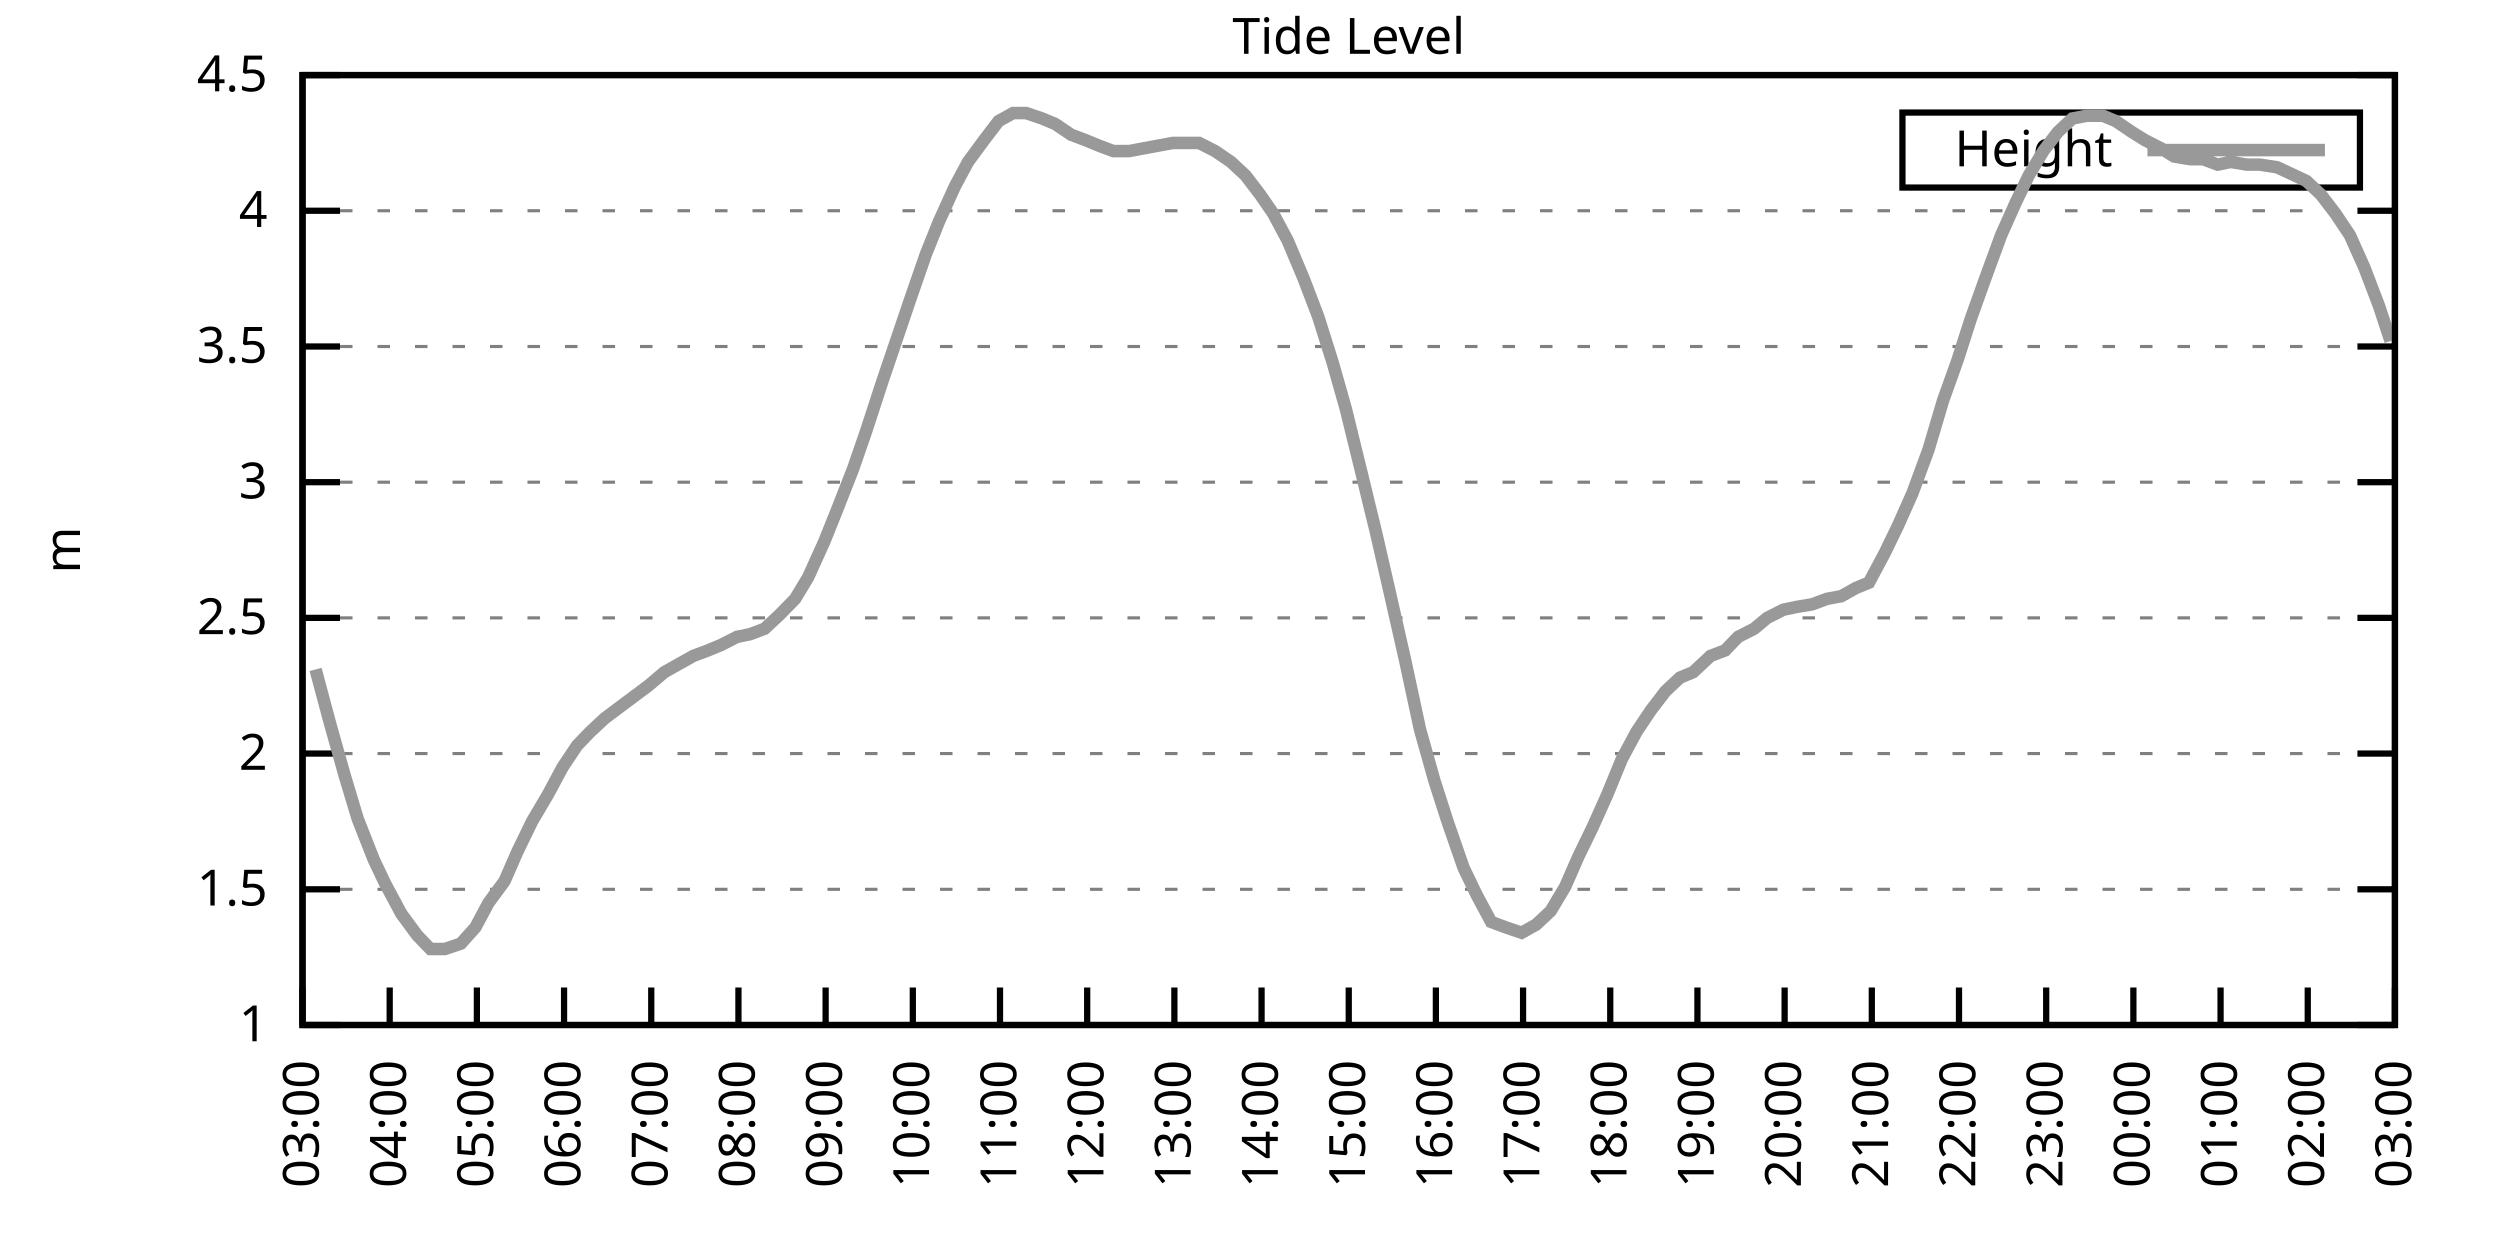
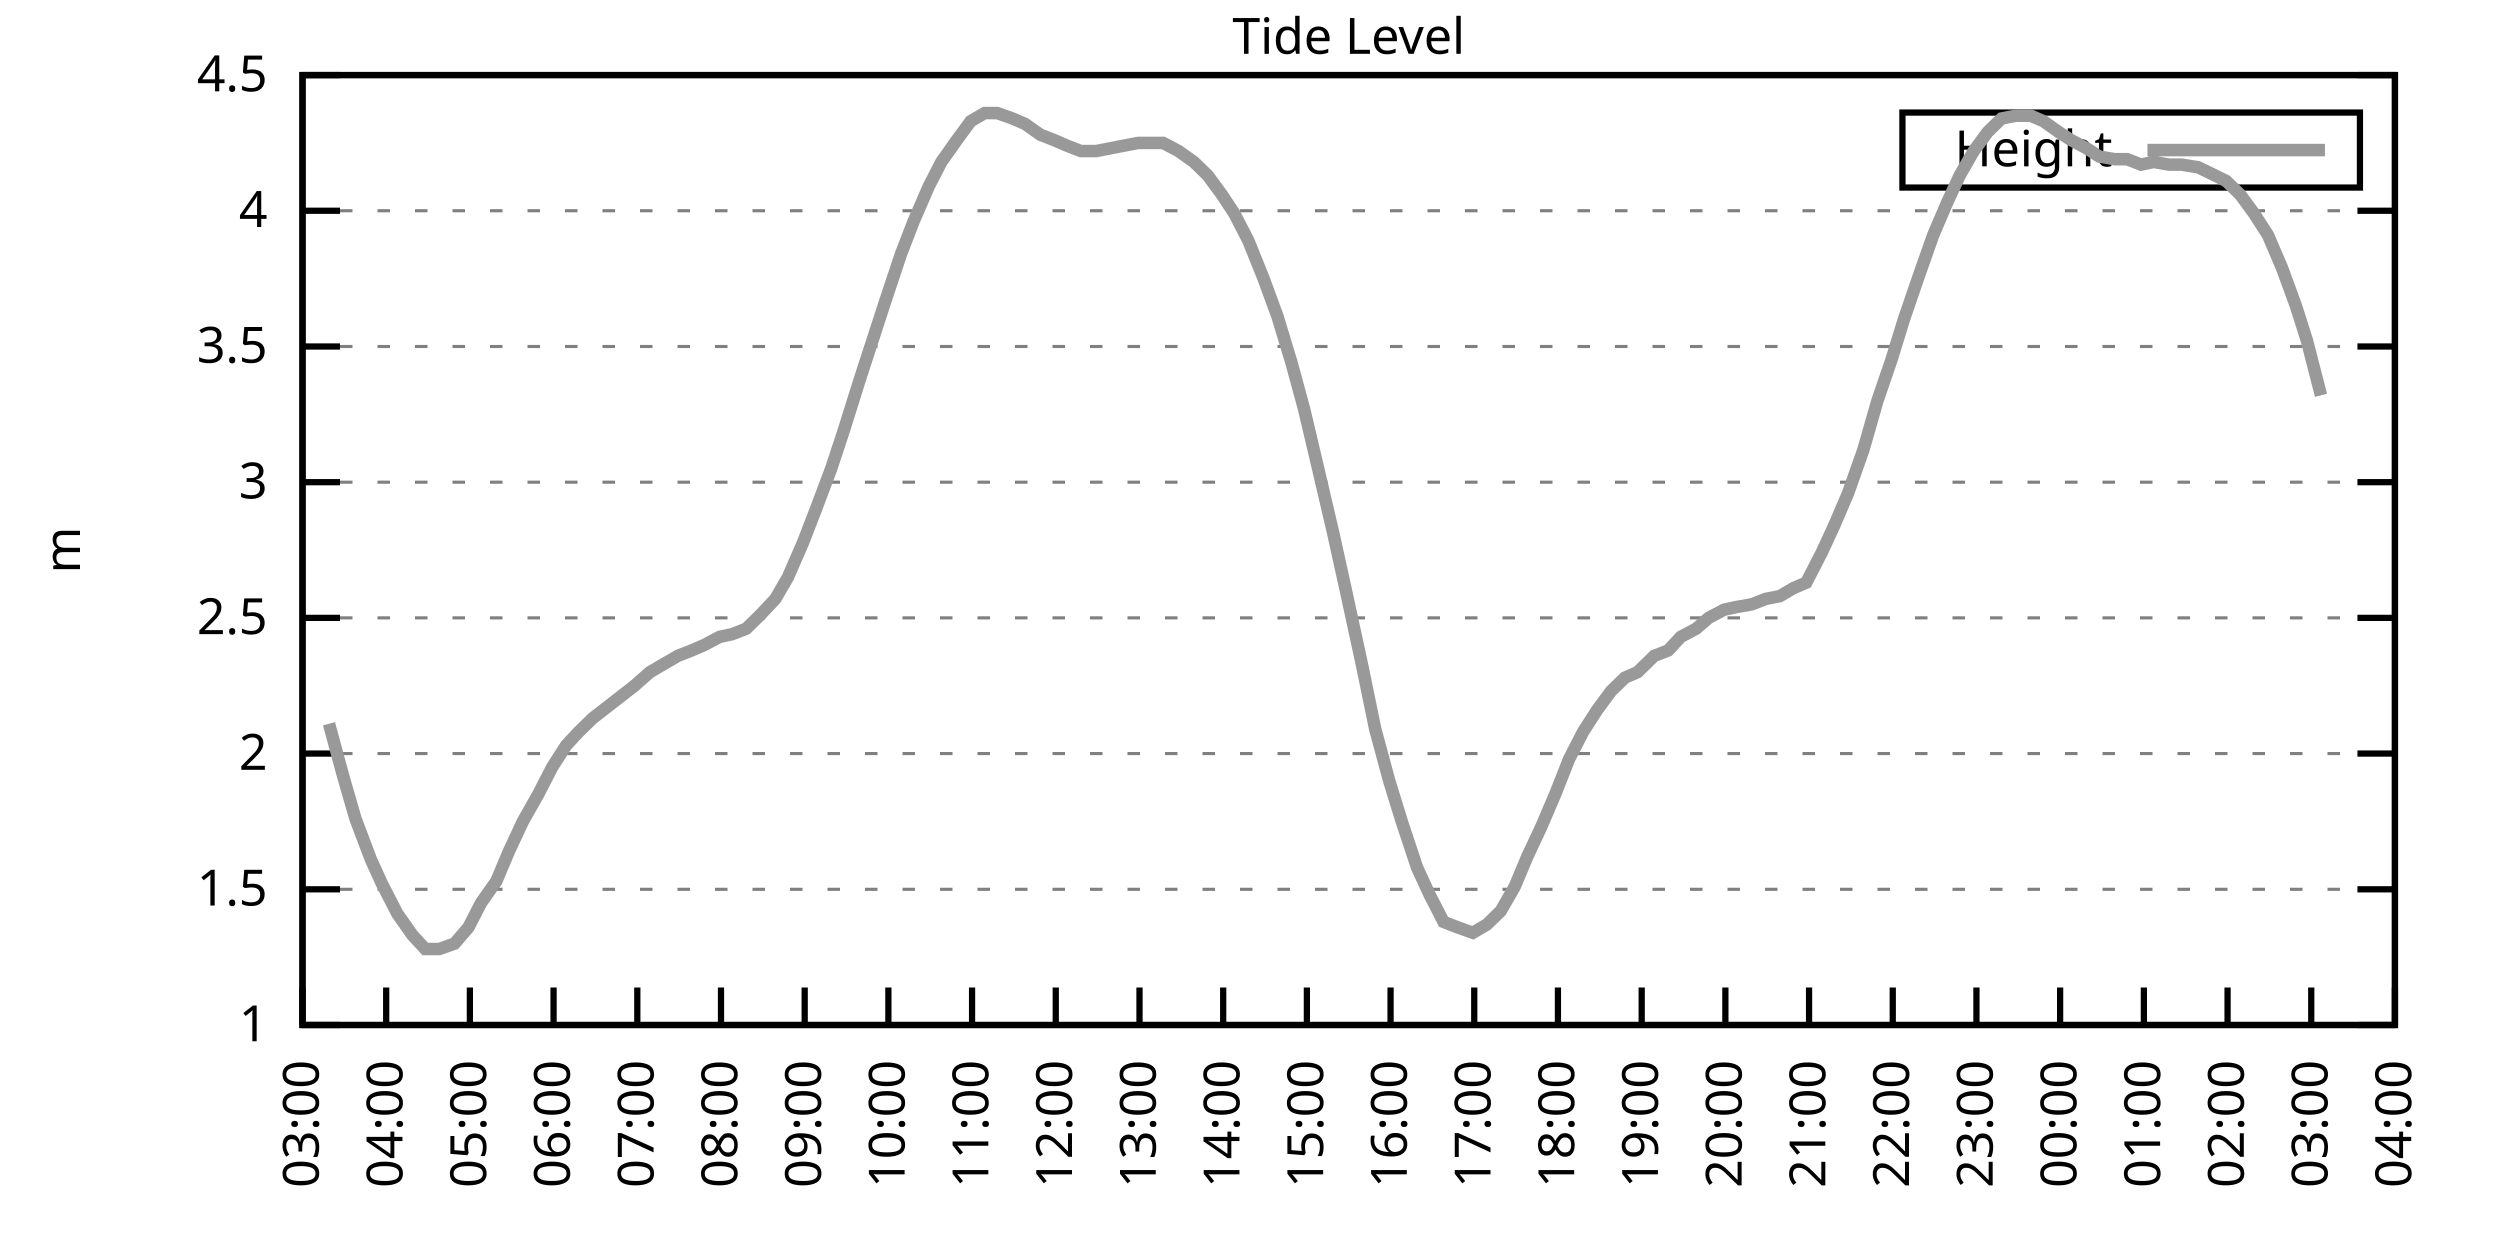
<svg xmlns="http://www.w3.org/2000/svg" xmlns:xlink="http://www.w3.org/1999/xlink" width="400" height="200" viewBox="0 0 400 200">
  <g id="gnuplot_canvas">
    <rect x="0" y="0" width="400" height="200" fill="none" />
    <defs>
      <circle id="gpDot" r="0.5" stroke-width="0.5" stroke="currentColor" />
      <path id="gpPt0" stroke-width="0.333" stroke="currentColor" d="M-1,0 h2 M0,-1 v2" />
      <path id="gpPt1" stroke-width="0.333" stroke="currentColor" d="M-1,-1 L1,1 M1,-1 L-1,1" />
      <path id="gpPt2" stroke-width="0.333" stroke="currentColor" d="M-1,0 L1,0 M0,-1 L0,1 M-1,-1 L1,1 M-1,1 L1,-1" />
      <rect id="gpPt3" stroke-width="0.333" stroke="currentColor" x="-1" y="-1" width="2" height="2" />
      <rect id="gpPt4" stroke-width="0.333" stroke="currentColor" fill="currentColor" x="-1" y="-1" width="2" height="2" />
      <circle id="gpPt5" stroke-width="0.333" stroke="currentColor" cx="0" cy="0" r="1" />
      <use xlink:href="#gpPt5" id="gpPt6" fill="currentColor" stroke="none" />
      <path id="gpPt7" stroke-width="0.333" stroke="currentColor" d="M0,-1.33 L-1.33,0.67 L1.33,0.67 z" />
      <use xlink:href="#gpPt7" id="gpPt8" fill="currentColor" stroke="none" />
      <use xlink:href="#gpPt7" id="gpPt9" stroke="currentColor" transform="rotate(180)" />
      <use xlink:href="#gpPt9" id="gpPt10" fill="currentColor" stroke="none" />
      <use xlink:href="#gpPt3" id="gpPt11" stroke="currentColor" transform="rotate(45)" />
      <use xlink:href="#gpPt11" id="gpPt12" fill="currentColor" stroke="none" />
      <path id="gpPt13" stroke-width="0.333" stroke="currentColor" d="M0,1.330 L1.265,0.411 L0.782,-1.067 L-0.782,-1.076 L-1.265,0.411 z" />
      <use xlink:href="#gpPt13" id="gpPt14" fill="currentColor" stroke="none" />
      <filter id="textbox" filterUnits="objectBoundingBox" x="0" y="0" height="1" width="1">
        <feFlood flood-color="white" flood-opacity="1" result="bgnd" />
        <feComposite in="SourceGraphic" in2="bgnd" operator="atop" />
      </filter>
      <filter id="greybox" filterUnits="objectBoundingBox" x="0" y="0" height="1" width="1">
        <feFlood flood-color="lightgrey" flood-opacity="1" result="grey" />
        <feComposite in="SourceGraphic" in2="grey" operator="atop" />
      </filter>
    </defs>
    <g fill="none" color="white" stroke="currentColor" stroke-width="1.00" stroke-linecap="butt" stroke-linejoin="miter">
</g>
    <g fill="none" color="black" stroke="currentColor" stroke-width="1.00" stroke-linecap="butt" stroke-linejoin="miter">
      <g stroke="none" shape-rendering="crispEdges">
        <polygon fill="rgb(255, 255, 255)" points="48.40,164.00 383.18,164.00 383.18,12.02 48.40,12.02 " />
      </g>
    </g>
    <g fill="none" color="black" stroke="currentColor" stroke-width="1.00" stroke-linecap="butt" stroke-linejoin="miter">
</g>
    <g fill="none" color="black" stroke="black" stroke-width="0.50" stroke-linecap="butt" stroke-linejoin="miter">
</g>
    <g fill="none" color="gray" stroke="currentColor" stroke-width="0.50" stroke-linecap="butt" stroke-linejoin="miter">
      <path stroke="gray" stroke-dasharray="2,4" class="gridline" d="M48.40,164.00 L383.19,164.00  " />
    </g>
    <g fill="none" color="gray" stroke="gray" stroke-width="1.00" stroke-linecap="butt" stroke-linejoin="miter">
</g>
    <g fill="none" color="black" stroke="currentColor" stroke-width="1.00" stroke-linecap="butt" stroke-linejoin="miter">
      <path stroke="black" d="M48.40,164.00 L54.40,164.00 M383.19,164.00 L377.19,164.00  " />
      <g transform="translate(42.80,166.60)" stroke="none" fill="black" font-family="Sans" font-size="8.00" text-anchor="end">
        <text>
          <tspan font-family="Sans"> 1</tspan>
        </text>
      </g>
    </g>
    <g fill="none" color="black" stroke="currentColor" stroke-width="1.00" stroke-linecap="butt" stroke-linejoin="miter">
</g>
    <g fill="none" color="black" stroke="black" stroke-width="0.50" stroke-linecap="butt" stroke-linejoin="miter">
</g>
    <g fill="none" color="gray" stroke="currentColor" stroke-width="0.50" stroke-linecap="butt" stroke-linejoin="miter">
      <path stroke="gray" stroke-dasharray="2,4" class="gridline" d="M48.40,142.29 L383.19,142.29  " />
    </g>
    <g fill="none" color="gray" stroke="gray" stroke-width="1.00" stroke-linecap="butt" stroke-linejoin="miter">
</g>
    <g fill="none" color="black" stroke="currentColor" stroke-width="1.00" stroke-linecap="butt" stroke-linejoin="miter">
      <path stroke="black" d="M48.40,142.29 L54.40,142.29 M383.19,142.29 L377.19,142.29  " />
      <g transform="translate(42.80,144.89)" stroke="none" fill="black" font-family="Sans" font-size="8.00" text-anchor="end">
        <text>
          <tspan font-family="Sans"> 1.5</tspan>
        </text>
      </g>
    </g>
    <g fill="none" color="black" stroke="currentColor" stroke-width="1.00" stroke-linecap="butt" stroke-linejoin="miter">
</g>
    <g fill="none" color="black" stroke="black" stroke-width="0.50" stroke-linecap="butt" stroke-linejoin="miter">
</g>
    <g fill="none" color="gray" stroke="currentColor" stroke-width="0.50" stroke-linecap="butt" stroke-linejoin="miter">
      <path stroke="gray" stroke-dasharray="2,4" class="gridline" d="M48.40,120.57 L383.19,120.57  " />
    </g>
    <g fill="none" color="gray" stroke="gray" stroke-width="1.00" stroke-linecap="butt" stroke-linejoin="miter">
</g>
    <g fill="none" color="black" stroke="currentColor" stroke-width="1.00" stroke-linecap="butt" stroke-linejoin="miter">
      <path stroke="black" d="M48.40,120.57 L54.40,120.57 M383.19,120.57 L377.19,120.57  " />
      <g transform="translate(42.80,123.17)" stroke="none" fill="black" font-family="Sans" font-size="8.00" text-anchor="end">
        <text>
          <tspan font-family="Sans"> 2</tspan>
        </text>
      </g>
    </g>
    <g fill="none" color="black" stroke="currentColor" stroke-width="1.00" stroke-linecap="butt" stroke-linejoin="miter">
</g>
    <g fill="none" color="black" stroke="black" stroke-width="0.50" stroke-linecap="butt" stroke-linejoin="miter">
</g>
    <g fill="none" color="gray" stroke="currentColor" stroke-width="0.50" stroke-linecap="butt" stroke-linejoin="miter">
      <path stroke="gray" stroke-dasharray="2,4" class="gridline" d="M48.40,98.86 L383.19,98.86  " />
    </g>
    <g fill="none" color="gray" stroke="gray" stroke-width="1.00" stroke-linecap="butt" stroke-linejoin="miter">
</g>
    <g fill="none" color="black" stroke="currentColor" stroke-width="1.00" stroke-linecap="butt" stroke-linejoin="miter">
      <path stroke="black" d="M48.40,98.86 L54.40,98.86 M383.19,98.86 L377.19,98.86  " />
      <g transform="translate(42.80,101.46)" stroke="none" fill="black" font-family="Sans" font-size="8.00" text-anchor="end">
        <text>
          <tspan font-family="Sans"> 2.5</tspan>
        </text>
      </g>
    </g>
    <g fill="none" color="black" stroke="currentColor" stroke-width="1.00" stroke-linecap="butt" stroke-linejoin="miter">
</g>
    <g fill="none" color="black" stroke="black" stroke-width="0.50" stroke-linecap="butt" stroke-linejoin="miter">
</g>
    <g fill="none" color="gray" stroke="currentColor" stroke-width="0.50" stroke-linecap="butt" stroke-linejoin="miter">
      <path stroke="gray" stroke-dasharray="2,4" class="gridline" d="M48.40,77.15 L383.19,77.15  " />
    </g>
    <g fill="none" color="gray" stroke="gray" stroke-width="1.00" stroke-linecap="butt" stroke-linejoin="miter">
</g>
    <g fill="none" color="black" stroke="currentColor" stroke-width="1.00" stroke-linecap="butt" stroke-linejoin="miter">
      <path stroke="black" d="M48.40,77.15 L54.40,77.15 M383.19,77.15 L377.19,77.15  " />
      <g transform="translate(42.80,79.75)" stroke="none" fill="black" font-family="Sans" font-size="8.00" text-anchor="end">
        <text>
          <tspan font-family="Sans"> 3</tspan>
        </text>
      </g>
    </g>
    <g fill="none" color="black" stroke="currentColor" stroke-width="1.00" stroke-linecap="butt" stroke-linejoin="miter">
</g>
    <g fill="none" color="black" stroke="black" stroke-width="0.50" stroke-linecap="butt" stroke-linejoin="miter">
</g>
    <g fill="none" color="gray" stroke="currentColor" stroke-width="0.50" stroke-linecap="butt" stroke-linejoin="miter">
      <path stroke="gray" stroke-dasharray="2,4" class="gridline" d="M48.40,55.44 L383.19,55.44  " />
    </g>
    <g fill="none" color="gray" stroke="gray" stroke-width="1.00" stroke-linecap="butt" stroke-linejoin="miter">
</g>
    <g fill="none" color="black" stroke="currentColor" stroke-width="1.00" stroke-linecap="butt" stroke-linejoin="miter">
      <path stroke="black" d="M48.40,55.44 L54.40,55.44 M383.19,55.44 L377.19,55.44  " />
      <g transform="translate(42.80,58.04)" stroke="none" fill="black" font-family="Sans" font-size="8.00" text-anchor="end">
        <text>
          <tspan font-family="Sans"> 3.5</tspan>
        </text>
      </g>
    </g>
    <g fill="none" color="black" stroke="currentColor" stroke-width="1.00" stroke-linecap="butt" stroke-linejoin="miter">
</g>
    <g fill="none" color="black" stroke="black" stroke-width="0.50" stroke-linecap="butt" stroke-linejoin="miter">
</g>
    <g fill="none" color="gray" stroke="currentColor" stroke-width="0.50" stroke-linecap="butt" stroke-linejoin="miter">
      <path stroke="gray" stroke-dasharray="2,4" class="gridline" d="M48.40,33.72 L383.19,33.72  " />
    </g>
    <g fill="none" color="gray" stroke="gray" stroke-width="1.00" stroke-linecap="butt" stroke-linejoin="miter">
</g>
    <g fill="none" color="black" stroke="currentColor" stroke-width="1.00" stroke-linecap="butt" stroke-linejoin="miter">
      <path stroke="black" d="M48.40,33.72 L54.40,33.72 M383.19,33.72 L377.19,33.72  " />
      <g transform="translate(42.80,36.32)" stroke="none" fill="black" font-family="Sans" font-size="8.00" text-anchor="end">
        <text>
          <tspan font-family="Sans"> 4</tspan>
        </text>
      </g>
    </g>
    <g fill="none" color="black" stroke="currentColor" stroke-width="1.00" stroke-linecap="butt" stroke-linejoin="miter">
</g>
    <g fill="none" color="black" stroke="black" stroke-width="0.50" stroke-linecap="butt" stroke-linejoin="miter">
</g>
    <g fill="none" color="gray" stroke="currentColor" stroke-width="0.50" stroke-linecap="butt" stroke-linejoin="miter">
      <path stroke="gray" stroke-dasharray="2,4" class="gridline" d="M48.40,12.01 L383.19,12.01  " />
    </g>
    <g fill="none" color="gray" stroke="gray" stroke-width="1.00" stroke-linecap="butt" stroke-linejoin="miter">
</g>
    <g fill="none" color="black" stroke="currentColor" stroke-width="1.00" stroke-linecap="butt" stroke-linejoin="miter">
      <path stroke="black" d="M48.40,12.01 L54.40,12.01 M383.19,12.01 L377.19,12.01  " />
      <g transform="translate(42.80,14.61)" stroke="none" fill="black" font-family="Sans" font-size="8.00" text-anchor="end">
        <text>
          <tspan font-family="Sans"> 4.5</tspan>
        </text>
      </g>
    </g>
    <g fill="none" color="black" stroke="currentColor" stroke-width="1.00" stroke-linecap="butt" stroke-linejoin="miter">
      <path stroke="black" d="M48.40,164.00 L48.40,158.00  " />
      <g transform="translate(51.00,169.60) rotate(270.00)" stroke="none" fill="black" font-family="Sans" font-size="8.00" text-anchor="end">
        <text>
          <tspan font-family="Sans">03:00</tspan>
        </text>
      </g>
    </g>
    <g fill="none" color="black" stroke="currentColor" stroke-width="1.00" stroke-linecap="butt" stroke-linejoin="miter">
-       <path stroke="black" d="M62.35,164.00 L62.35,158.00  " />
-       <g transform="translate(64.95,169.60) rotate(270.00)" stroke="none" fill="black" font-family="Sans" font-size="8.00" text-anchor="end">
+       <path stroke="black" d="M61.79,164.00 L61.79,158.00  " />
+       <g transform="translate(64.39,169.60) rotate(270.00)" stroke="none" fill="black" font-family="Sans" font-size="8.00" text-anchor="end">
        <text>
          <tspan font-family="Sans">04:00</tspan>
        </text>
      </g>
    </g>
    <g fill="none" color="black" stroke="currentColor" stroke-width="1.00" stroke-linecap="butt" stroke-linejoin="miter">
-       <path stroke="black" d="M76.30,164.00 L76.30,158.00  " />
-       <g transform="translate(78.90,169.60) rotate(270.00)" stroke="none" fill="black" font-family="Sans" font-size="8.00" text-anchor="end">
+       <path stroke="black" d="M75.18,164.00 L75.18,158.00  " />
+       <g transform="translate(77.78,169.60) rotate(270.00)" stroke="none" fill="black" font-family="Sans" font-size="8.00" text-anchor="end">
        <text>
          <tspan font-family="Sans">05:00</tspan>
        </text>
      </g>
    </g>
    <g fill="none" color="black" stroke="currentColor" stroke-width="1.00" stroke-linecap="butt" stroke-linejoin="miter">
-       <path stroke="black" d="M90.25,164.00 L90.25,158.00  " />
-       <g transform="translate(92.85,169.60) rotate(270.00)" stroke="none" fill="black" font-family="Sans" font-size="8.00" text-anchor="end">
+       <path stroke="black" d="M88.57,164.00 L88.57,158.00  " />
+       <g transform="translate(91.17,169.60) rotate(270.00)" stroke="none" fill="black" font-family="Sans" font-size="8.00" text-anchor="end">
        <text>
          <tspan font-family="Sans">06:00</tspan>
        </text>
      </g>
    </g>
    <g fill="none" color="black" stroke="currentColor" stroke-width="1.00" stroke-linecap="butt" stroke-linejoin="miter">
-       <path stroke="black" d="M104.20,164.00 L104.20,158.00  " />
-       <g transform="translate(106.80,169.60) rotate(270.00)" stroke="none" fill="black" font-family="Sans" font-size="8.00" text-anchor="end">
+       <path stroke="black" d="M101.97,164.00 L101.97,158.00  " />
+       <g transform="translate(104.57,169.60) rotate(270.00)" stroke="none" fill="black" font-family="Sans" font-size="8.00" text-anchor="end">
        <text>
          <tspan font-family="Sans">07:00</tspan>
        </text>
      </g>
    </g>
    <g fill="none" color="black" stroke="currentColor" stroke-width="1.00" stroke-linecap="butt" stroke-linejoin="miter">
-       <path stroke="black" d="M118.15,164.00 L118.15,158.00  " />
-       <g transform="translate(120.75,169.60) rotate(270.00)" stroke="none" fill="black" font-family="Sans" font-size="8.00" text-anchor="end">
+       <path stroke="black" d="M115.36,164.00 L115.36,158.00  " />
+       <g transform="translate(117.96,169.60) rotate(270.00)" stroke="none" fill="black" font-family="Sans" font-size="8.00" text-anchor="end">
        <text>
          <tspan font-family="Sans">08:00</tspan>
        </text>
      </g>
    </g>
    <g fill="none" color="black" stroke="currentColor" stroke-width="1.00" stroke-linecap="butt" stroke-linejoin="miter">
-       <path stroke="black" d="M132.10,164.00 L132.10,158.00  " />
-       <g transform="translate(134.70,169.60) rotate(270.00)" stroke="none" fill="black" font-family="Sans" font-size="8.00" text-anchor="end">
+       <path stroke="black" d="M128.75,164.00 L128.75,158.00  " />
+       <g transform="translate(131.35,169.60) rotate(270.00)" stroke="none" fill="black" font-family="Sans" font-size="8.00" text-anchor="end">
        <text>
          <tspan font-family="Sans">09:00</tspan>
        </text>
      </g>
    </g>
    <g fill="none" color="black" stroke="currentColor" stroke-width="1.00" stroke-linecap="butt" stroke-linejoin="miter">
-       <path stroke="black" d="M146.05,164.00 L146.05,158.00  " />
-       <g transform="translate(148.65,169.60) rotate(270.00)" stroke="none" fill="black" font-family="Sans" font-size="8.00" text-anchor="end">
+       <path stroke="black" d="M142.14,164.00 L142.14,158.00  " />
+       <g transform="translate(144.74,169.60) rotate(270.00)" stroke="none" fill="black" font-family="Sans" font-size="8.00" text-anchor="end">
        <text>
          <tspan font-family="Sans">10:00</tspan>
        </text>
      </g>
    </g>
    <g fill="none" color="black" stroke="currentColor" stroke-width="1.00" stroke-linecap="butt" stroke-linejoin="miter">
-       <path stroke="black" d="M160.00,164.00 L160.00,158.00  " />
-       <g transform="translate(162.60,169.60) rotate(270.00)" stroke="none" fill="black" font-family="Sans" font-size="8.00" text-anchor="end">
+       <path stroke="black" d="M155.53,164.00 L155.53,158.00  " />
+       <g transform="translate(158.13,169.60) rotate(270.00)" stroke="none" fill="black" font-family="Sans" font-size="8.00" text-anchor="end">
        <text>
          <tspan font-family="Sans">11:00</tspan>
        </text>
      </g>
    </g>
    <g fill="none" color="black" stroke="currentColor" stroke-width="1.00" stroke-linecap="butt" stroke-linejoin="miter">
-       <path stroke="black" d="M173.95,164.00 L173.95,158.00  " />
-       <g transform="translate(176.55,169.60) rotate(270.00)" stroke="none" fill="black" font-family="Sans" font-size="8.00" text-anchor="end">
+       <path stroke="black" d="M168.92,164.00 L168.92,158.00  " />
+       <g transform="translate(171.52,169.60) rotate(270.00)" stroke="none" fill="black" font-family="Sans" font-size="8.00" text-anchor="end">
        <text>
          <tspan font-family="Sans">12:00</tspan>
        </text>
      </g>
    </g>
    <g fill="none" color="black" stroke="currentColor" stroke-width="1.00" stroke-linecap="butt" stroke-linejoin="miter">
-       <path stroke="black" d="M187.90,164.00 L187.90,158.00  " />
-       <g transform="translate(190.50,169.60) rotate(270.00)" stroke="none" fill="black" font-family="Sans" font-size="8.00" text-anchor="end">
+       <path stroke="black" d="M182.32,164.00 L182.32,158.00  " />
+       <g transform="translate(184.92,169.60) rotate(270.00)" stroke="none" fill="black" font-family="Sans" font-size="8.00" text-anchor="end">
        <text>
          <tspan font-family="Sans">13:00</tspan>
        </text>
      </g>
    </g>
    <g fill="none" color="black" stroke="currentColor" stroke-width="1.00" stroke-linecap="butt" stroke-linejoin="miter">
-       <path stroke="black" d="M201.85,164.00 L201.85,158.00  " />
-       <g transform="translate(204.45,169.60) rotate(270.00)" stroke="none" fill="black" font-family="Sans" font-size="8.00" text-anchor="end">
+       <path stroke="black" d="M195.71,164.00 L195.71,158.00  " />
+       <g transform="translate(198.31,169.60) rotate(270.00)" stroke="none" fill="black" font-family="Sans" font-size="8.00" text-anchor="end">
        <text>
          <tspan font-family="Sans">14:00</tspan>
        </text>
      </g>
    </g>
    <g fill="none" color="black" stroke="currentColor" stroke-width="1.00" stroke-linecap="butt" stroke-linejoin="miter">
-       <path stroke="black" d="M215.80,164.00 L215.80,158.00  " />
-       <g transform="translate(218.40,169.60) rotate(270.00)" stroke="none" fill="black" font-family="Sans" font-size="8.00" text-anchor="end">
+       <path stroke="black" d="M209.10,164.00 L209.10,158.00  " />
+       <g transform="translate(211.70,169.60) rotate(270.00)" stroke="none" fill="black" font-family="Sans" font-size="8.00" text-anchor="end">
        <text>
          <tspan font-family="Sans">15:00</tspan>
        </text>
      </g>
    </g>
    <g fill="none" color="black" stroke="currentColor" stroke-width="1.00" stroke-linecap="butt" stroke-linejoin="miter">
-       <path stroke="black" d="M229.74,164.00 L229.74,158.00  " />
-       <g transform="translate(232.34,169.60) rotate(270.00)" stroke="none" fill="black" font-family="Sans" font-size="8.00" text-anchor="end">
+       <path stroke="black" d="M222.49,164.00 L222.49,158.00  " />
+       <g transform="translate(225.09,169.60) rotate(270.00)" stroke="none" fill="black" font-family="Sans" font-size="8.00" text-anchor="end">
        <text>
          <tspan font-family="Sans">16:00</tspan>
        </text>
      </g>
    </g>
    <g fill="none" color="black" stroke="currentColor" stroke-width="1.00" stroke-linecap="butt" stroke-linejoin="miter">
-       <path stroke="black" d="M243.69,164.00 L243.69,158.00  " />
-       <g transform="translate(246.29,169.60) rotate(270.00)" stroke="none" fill="black" font-family="Sans" font-size="8.00" text-anchor="end">
+       <path stroke="black" d="M235.88,164.00 L235.88,158.00  " />
+       <g transform="translate(238.48,169.60) rotate(270.00)" stroke="none" fill="black" font-family="Sans" font-size="8.00" text-anchor="end">
        <text>
          <tspan font-family="Sans">17:00</tspan>
        </text>
      </g>
    </g>
    <g fill="none" color="black" stroke="currentColor" stroke-width="1.00" stroke-linecap="butt" stroke-linejoin="miter">
-       <path stroke="black" d="M257.64,164.00 L257.64,158.00  " />
-       <g transform="translate(260.24,169.60) rotate(270.00)" stroke="none" fill="black" font-family="Sans" font-size="8.00" text-anchor="end">
+       <path stroke="black" d="M249.27,164.00 L249.27,158.00  " />
+       <g transform="translate(251.87,169.60) rotate(270.00)" stroke="none" fill="black" font-family="Sans" font-size="8.00" text-anchor="end">
        <text>
          <tspan font-family="Sans">18:00</tspan>
        </text>
      </g>
    </g>
    <g fill="none" color="black" stroke="currentColor" stroke-width="1.00" stroke-linecap="butt" stroke-linejoin="miter">
-       <path stroke="black" d="M271.59,164.00 L271.59,158.00  " />
-       <g transform="translate(274.19,169.60) rotate(270.00)" stroke="none" fill="black" font-family="Sans" font-size="8.00" text-anchor="end">
+       <path stroke="black" d="M262.67,164.00 L262.67,158.00  " />
+       <g transform="translate(265.27,169.60) rotate(270.00)" stroke="none" fill="black" font-family="Sans" font-size="8.00" text-anchor="end">
        <text>
          <tspan font-family="Sans">19:00</tspan>
        </text>
      </g>
    </g>
    <g fill="none" color="black" stroke="currentColor" stroke-width="1.00" stroke-linecap="butt" stroke-linejoin="miter">
-       <path stroke="black" d="M285.54,164.00 L285.54,158.00  " />
-       <g transform="translate(288.14,169.60) rotate(270.00)" stroke="none" fill="black" font-family="Sans" font-size="8.00" text-anchor="end">
+       <path stroke="black" d="M276.06,164.00 L276.06,158.00  " />
+       <g transform="translate(278.66,169.60) rotate(270.00)" stroke="none" fill="black" font-family="Sans" font-size="8.00" text-anchor="end">
        <text>
          <tspan font-family="Sans">20:00</tspan>
        </text>
      </g>
    </g>
    <g fill="none" color="black" stroke="currentColor" stroke-width="1.00" stroke-linecap="butt" stroke-linejoin="miter">
-       <path stroke="black" d="M299.49,164.00 L299.49,158.00  " />
-       <g transform="translate(302.09,169.60) rotate(270.00)" stroke="none" fill="black" font-family="Sans" font-size="8.00" text-anchor="end">
+       <path stroke="black" d="M289.45,164.00 L289.45,158.00  " />
+       <g transform="translate(292.05,169.60) rotate(270.00)" stroke="none" fill="black" font-family="Sans" font-size="8.00" text-anchor="end">
        <text>
          <tspan font-family="Sans">21:00</tspan>
        </text>
      </g>
    </g>
    <g fill="none" color="black" stroke="currentColor" stroke-width="1.00" stroke-linecap="butt" stroke-linejoin="miter">
-       <path stroke="black" d="M313.44,164.00 L313.44,158.00  " />
-       <g transform="translate(316.04,169.60) rotate(270.00)" stroke="none" fill="black" font-family="Sans" font-size="8.00" text-anchor="end">
+       <path stroke="black" d="M302.84,164.00 L302.84,158.00  " />
+       <g transform="translate(305.44,169.60) rotate(270.00)" stroke="none" fill="black" font-family="Sans" font-size="8.00" text-anchor="end">
        <text>
          <tspan font-family="Sans">22:00</tspan>
        </text>
      </g>
    </g>
    <g fill="none" color="black" stroke="currentColor" stroke-width="1.00" stroke-linecap="butt" stroke-linejoin="miter">
-       <path stroke="black" d="M327.39,164.00 L327.39,158.00  " />
-       <g transform="translate(329.99,169.60) rotate(270.00)" stroke="none" fill="black" font-family="Sans" font-size="8.00" text-anchor="end">
+       <path stroke="black" d="M316.23,164.00 L316.23,158.00  " />
+       <g transform="translate(318.83,169.60) rotate(270.00)" stroke="none" fill="black" font-family="Sans" font-size="8.00" text-anchor="end">
        <text>
          <tspan font-family="Sans">23:00</tspan>
        </text>
      </g>
    </g>
    <g fill="none" color="black" stroke="currentColor" stroke-width="1.00" stroke-linecap="butt" stroke-linejoin="miter">
-       <path stroke="black" d="M341.34,164.00 L341.34,158.00  " />
-       <g transform="translate(343.94,169.60) rotate(270.00)" stroke="none" fill="black" font-family="Sans" font-size="8.00" text-anchor="end">
+       <path stroke="black" d="M329.62,164.00 L329.62,158.00  " />
+       <g transform="translate(332.22,169.60) rotate(270.00)" stroke="none" fill="black" font-family="Sans" font-size="8.00" text-anchor="end">
        <text>
          <tspan font-family="Sans">00:00</tspan>
        </text>
      </g>
    </g>
    <g fill="none" color="black" stroke="currentColor" stroke-width="1.00" stroke-linecap="butt" stroke-linejoin="miter">
-       <path stroke="black" d="M355.29,164.00 L355.29,158.00  " />
-       <g transform="translate(357.89,169.60) rotate(270.00)" stroke="none" fill="black" font-family="Sans" font-size="8.00" text-anchor="end">
+       <path stroke="black" d="M343.02,164.00 L343.02,158.00  " />
+       <g transform="translate(345.62,169.60) rotate(270.00)" stroke="none" fill="black" font-family="Sans" font-size="8.00" text-anchor="end">
        <text>
          <tspan font-family="Sans">01:00</tspan>
        </text>
      </g>
    </g>
    <g fill="none" color="black" stroke="currentColor" stroke-width="1.00" stroke-linecap="butt" stroke-linejoin="miter">
-       <path stroke="black" d="M369.24,164.00 L369.24,158.00  " />
-       <g transform="translate(371.84,169.60) rotate(270.00)" stroke="none" fill="black" font-family="Sans" font-size="8.00" text-anchor="end">
+       <path stroke="black" d="M356.41,164.00 L356.41,158.00  " />
+       <g transform="translate(359.01,169.60) rotate(270.00)" stroke="none" fill="black" font-family="Sans" font-size="8.00" text-anchor="end">
        <text>
          <tspan font-family="Sans">02:00</tspan>
+         </text>
+       </g>
+     </g>
+     <g fill="none" color="black" stroke="currentColor" stroke-width="1.00" stroke-linecap="butt" stroke-linejoin="miter">
+       <path stroke="black" d="M369.80,164.00 L369.80,158.00  " />
+       <g transform="translate(372.40,169.60) rotate(270.00)" stroke="none" fill="black" font-family="Sans" font-size="8.00" text-anchor="end">
+         <text>
+           <tspan font-family="Sans">03:00</tspan>
        </text>
      </g>
    </g>
    <g fill="none" color="black" stroke="currentColor" stroke-width="1.00" stroke-linecap="butt" stroke-linejoin="miter">
      <path stroke="black" d="M383.19,164.00 L383.19,158.00  " />
      <g transform="translate(385.79,169.60) rotate(270.00)" stroke="none" fill="black" font-family="Sans" font-size="8.00" text-anchor="end">
        <text>
-           <tspan font-family="Sans">03:00</tspan>
+           <tspan font-family="Sans">04:00</tspan>
        </text>
      </g>
    </g>
    <g fill="none" color="black" stroke="currentColor" stroke-width="1.00" stroke-linecap="butt" stroke-linejoin="miter">
</g>
    <g fill="none" color="black" stroke="currentColor" stroke-width="1.00" stroke-linecap="butt" stroke-linejoin="miter">
      <path stroke="black" d="M48.40,12.01 L48.40,164.00 L383.19,164.00 L383.19,12.01 L48.40,12.01 Z  " />
    </g>
    <g fill="none" color="black" stroke="currentColor" stroke-width="1.00" stroke-linecap="butt" stroke-linejoin="miter">
</g>
    <g fill="none" color="black" stroke="currentColor" stroke-width="1.00" stroke-linecap="butt" stroke-linejoin="miter">
      <path stroke="black" d="M304.39,30.01 L304.39,18.01 L377.59,18.01 L377.59,30.01 L304.39,30.01 Z  " />
    </g>
    <g id="Tide_level_plot_1">
      <g fill="none" color="white" stroke="black" stroke-width="2.00" stroke-linecap="butt" stroke-linejoin="miter">
</g>
      <g fill="none" color="black" stroke="currentColor" stroke-width="2.00" stroke-linecap="butt" stroke-linejoin="miter">
        <g transform="translate(337.99,26.61)" stroke="none" fill="black" font-family="Sans" font-size="8.00" text-anchor="end">
          <text>
            <tspan font-family="Sans">Height</tspan>
          </text>
        </g>
      </g>
      <g fill="none" color="black" stroke="currentColor" stroke-width="2.00" stroke-linecap="butt" stroke-linejoin="miter">
-         <path stroke="rgb(153, 153, 153)" d="M343.59,24.01 L371.99,24.01 M50.49,107.11 L52.82,115.80 L55.14,124.05 L57.23,131.00 L59.79,137.51 L61.65,141.42   L64.21,146.20 L66.77,149.67 L68.86,151.84 L71.18,151.84 L73.74,150.97 L76.07,148.37 L78.16,144.46 L80.72,140.98   L82.81,136.21 L85.13,131.43 L87.69,127.09 L90.02,122.75 L92.34,119.27 L94.43,117.10 L96.76,114.93 L99.08,113.19   L101.41,111.45 L103.73,109.72 L106.29,107.55 L108.62,106.24 L110.94,104.94 L113.27,104.07 L115.36,103.20 L117.92,101.90   L120.01,101.47 L122.33,100.60 L124.66,98.43 L127.22,95.82 L129.31,92.35 L131.87,86.70 L133.96,81.49 L136.51,74.98   L138.61,68.90 L141.16,61.08 L145.58,48.05 L148.14,40.67 L150.23,35.46 L152.79,29.81 L154.88,25.91 L157.44,22.43   L159.76,19.39 L162.09,18.09 L164.18,18.09 L166.74,18.96 L168.83,19.83 L171.39,21.56 L173.71,22.43 L175.81,23.30   L178.13,24.17 L180.69,24.17 L183.01,23.73 L185.34,23.30 L187.66,22.87 L189.76,22.87 L191.85,22.87 L194.41,24.17   L196.96,25.91 L199.29,28.08 L201.61,31.12 L203.71,34.16 L206.03,38.50 L208.59,44.58 L210.91,50.66 L213.24,58.04   L215.33,65.42 L217.89,75.85 L220.21,85.40 L222.30,94.52 L224.86,105.81 L227.19,116.67 L229.51,124.92 L231.60,131.43   L234.16,138.81 L236.25,143.16 L238.58,147.50 L240.90,148.37 L243.46,149.24 L245.79,147.93 L248.11,145.76 L250.44,141.85   L252.53,137.08 L254.85,132.30 L257.18,127.09 L259.50,121.44 L261.83,117.10 L264.15,113.63 L266.48,110.59 L268.80,108.42   L270.90,107.55 L273.69,104.94 L276.01,104.07 L278.10,101.90 L280.66,100.60 L282.75,98.86 L285.31,97.56 L287.40,97.12   L289.96,96.69 L292.29,95.82 L294.61,95.39 L296.94,94.08 L299.03,93.22 L301.58,88.44 L303.68,84.10 L306.00,78.89   L308.56,71.94 L310.88,64.12 L313.21,57.61 L315.30,51.09 L317.63,44.58 L320.18,37.63 L322.51,32.42 L324.60,28.08   L326.93,24.17 L329.25,21.13 L331.58,18.96 L333.90,18.52 L336.46,18.52 L338.55,19.39 L341.11,21.13 L343.20,22.43   L345.76,23.73 L347.85,25.04 L350.41,25.47 L352.50,25.47 L354.83,26.34 L356.92,25.91 L359.48,26.34 L361.57,26.34   L364.36,26.77 L366.22,27.64 L369.01,28.95 L371.33,31.12 L373.66,34.16 L375.98,37.63 L378.31,42.84 L380.63,48.92   L382.49,54.57  " />
+         <path stroke="rgb(153, 153, 153)" d="M343.59,24.01 L371.99,24.01 M52.64,115.80 L54.87,124.05 L56.88,131.00 L59.34,137.51 L61.12,141.42 L63.58,146.20   L66.03,149.67 L68.04,151.84 L70.27,151.84 L72.73,150.97 L74.96,148.37 L76.97,144.46 L79.42,140.98 L81.43,136.21   L83.66,131.43 L86.12,127.09 L88.35,122.75 L90.58,119.27 L92.59,117.10 L94.82,114.93 L97.06,113.19 L99.29,111.45   L101.52,109.72 L103.98,107.55 L106.21,106.24 L108.44,104.94 L110.67,104.07 L112.68,103.20 L115.13,101.90 L117.14,101.47   L119.38,100.60 L121.61,98.43 L124.06,95.82 L126.07,92.35 L128.53,86.70 L130.54,81.49 L132.99,74.98 L135.00,68.90   L137.45,61.08 L141.69,48.05 L144.15,40.67 L146.16,35.46 L148.61,29.81 L150.62,25.91 L153.08,22.43 L155.31,19.39   L157.54,18.09 L159.55,18.09 L162.01,18.96 L164.01,19.83 L166.47,21.56 L168.70,22.43 L170.71,23.30 L172.94,24.17   L175.40,24.17 L177.63,23.73 L179.86,23.30 L182.09,22.87 L184.10,22.87 L186.11,22.87 L188.57,24.17 L191.02,25.91   L193.25,28.08 L195.48,31.12 L197.49,34.16 L199.73,38.50 L202.18,44.58 L204.41,50.66 L206.64,58.04 L208.65,65.42   L211.11,75.85 L213.34,85.40 L215.35,94.52 L217.80,105.81 L220.04,116.67 L222.27,124.92 L224.28,131.43 L226.73,138.81   L228.74,143.16 L230.97,147.50 L233.20,148.37 L235.66,149.24 L237.89,147.93 L240.12,145.76 L242.36,141.85 L244.36,137.08   L246.60,132.30 L248.83,127.09 L251.06,121.44 L253.29,117.10 L255.52,113.63 L257.76,110.59 L259.99,108.42 L262.00,107.55   L264.67,104.94 L266.91,104.07 L268.92,101.90 L271.37,100.60 L273.38,98.86 L275.83,97.56 L277.84,97.12 L280.30,96.69   L282.53,95.82 L284.76,95.39 L286.99,94.08 L289.00,93.22 L291.46,88.44 L293.47,84.10 L295.70,78.89 L298.15,71.94   L300.39,64.12 L302.62,57.61 L304.63,51.09 L306.86,44.58 L309.31,37.63 L311.54,32.42 L313.55,28.08 L315.79,24.17   L318.02,21.13 L320.25,18.96 L322.48,18.52 L324.94,18.52 L326.95,19.39 L329.40,21.13 L331.41,22.43 L333.86,23.73   L335.87,25.04 L338.33,25.47 L340.34,25.47 L342.57,26.34 L344.58,25.91 L347.03,26.34 L349.04,26.34 L351.72,26.77   L353.51,27.64 L356.18,28.95 L358.42,31.12 L360.65,34.16 L362.88,37.63 L365.11,42.84 L367.34,48.92 L369.13,54.57   L371.36,63.25  " />
      </g>
    </g>
    <g fill="none" color="black" stroke="currentColor" stroke-width="2.00" stroke-linecap="butt" stroke-linejoin="miter">
</g>
    <g fill="none" color="black" stroke="black" stroke-width="1.00" stroke-linecap="butt" stroke-linejoin="miter">
</g>
    <g fill="none" color="black" stroke="currentColor" stroke-width="1.00" stroke-linecap="butt" stroke-linejoin="miter">
      <path stroke="black" d="M48.40,12.01 L48.40,164.00 L383.19,164.00 L383.19,12.01 L48.40,12.01 Z  " />
      <g transform="translate(12.80,88.01) rotate(270.00)" stroke="none" fill="black" font-family="Sans" font-size="8.00" text-anchor="middle">
        <text>
          <tspan font-family="Sans">m</tspan>
        </text>
      </g>
    </g>
    <g fill="none" color="black" stroke="currentColor" stroke-width="1.00" stroke-linecap="butt" stroke-linejoin="miter">
</g>
    <g fill="none" color="black" stroke="currentColor" stroke-width="1.00" stroke-linecap="butt" stroke-linejoin="miter">
      <g transform="translate(215.79,8.61)" stroke="none" fill="black" font-family="Sans" font-size="8.00" text-anchor="middle">
        <text>
          <tspan font-family="Sans">Tide Level</tspan>
        </text>
      </g>
    </g>
    <g fill="none" color="black" stroke="currentColor" stroke-width="1.00" stroke-linecap="butt" stroke-linejoin="miter">
</g>
  </g>
</svg>
